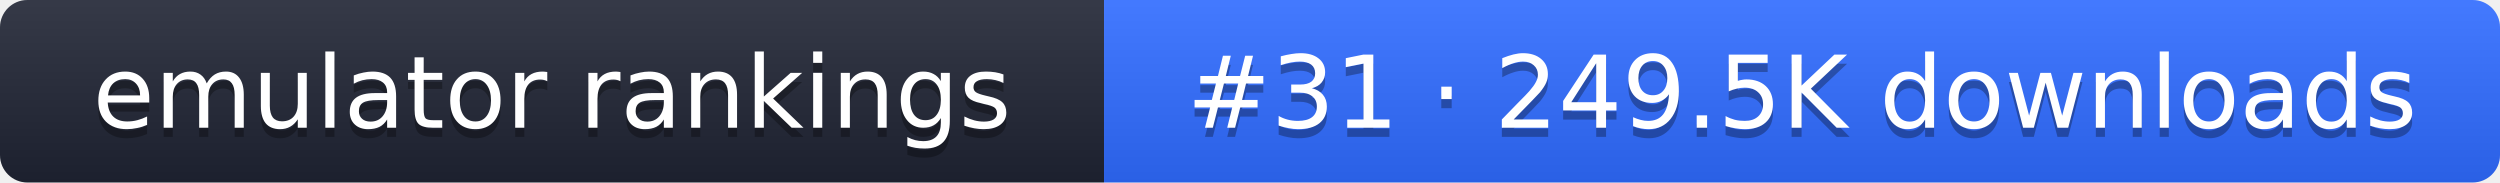
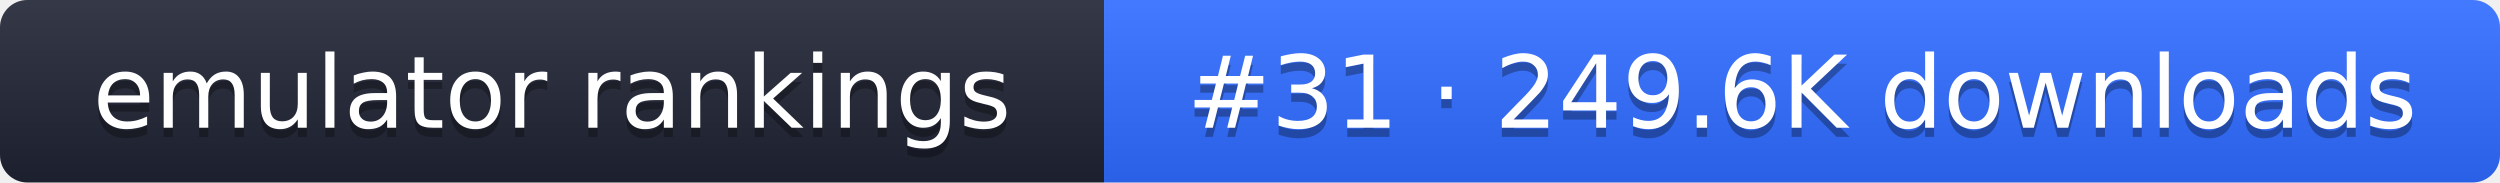
- <svg xmlns="http://www.w3.org/2000/svg" width="274" height="20" role="img" aria-label="emulator rankings: #31 · 249.5K downloads">
+ <svg xmlns="http://www.w3.org/2000/svg" width="274" height="20" role="img" aria-label="emulator rankings: #31 · 249.6K downloads">
  <linearGradient id="g" x2="0" y2="100%">
    <stop offset="0" stop-color="#fff" stop-opacity=".1" />
    <stop offset="1" stop-opacity=".1" />
  </linearGradient>
  <clipPath id="r">
    <rect width="274" height="20" rx="3" fill="#fff" />
  </clipPath>
  <g clip-path="url(#r)">
    <rect width="121" height="20" fill="#1f2433" />
    <rect x="121" width="153" height="20" fill="#2f6bff" />
    <rect width="274" height="20" fill="url(#g)" />
  </g>
  <g fill="#fff" text-anchor="middle" font-family="Verdana,DejaVu Sans,sans-serif" font-size="11">
    <text x="60.5" y="15" fill="#010101" fill-opacity=".3">emulator rankings</text>
    <text x="60.5" y="14">emulator rankings</text>
-     <text x="197.5" y="15" fill="#010101" fill-opacity=".3">#31 · 249.5K downloads</text>
-     <text x="197.5" y="14">#31 · 249.5K downloads</text>
+     <text x="197.5" y="15" fill="#010101" fill-opacity=".3">#31 · 249.6K downloads</text>
+     <text x="197.5" y="14">#31 · 249.6K downloads</text>
  </g>
</svg>
